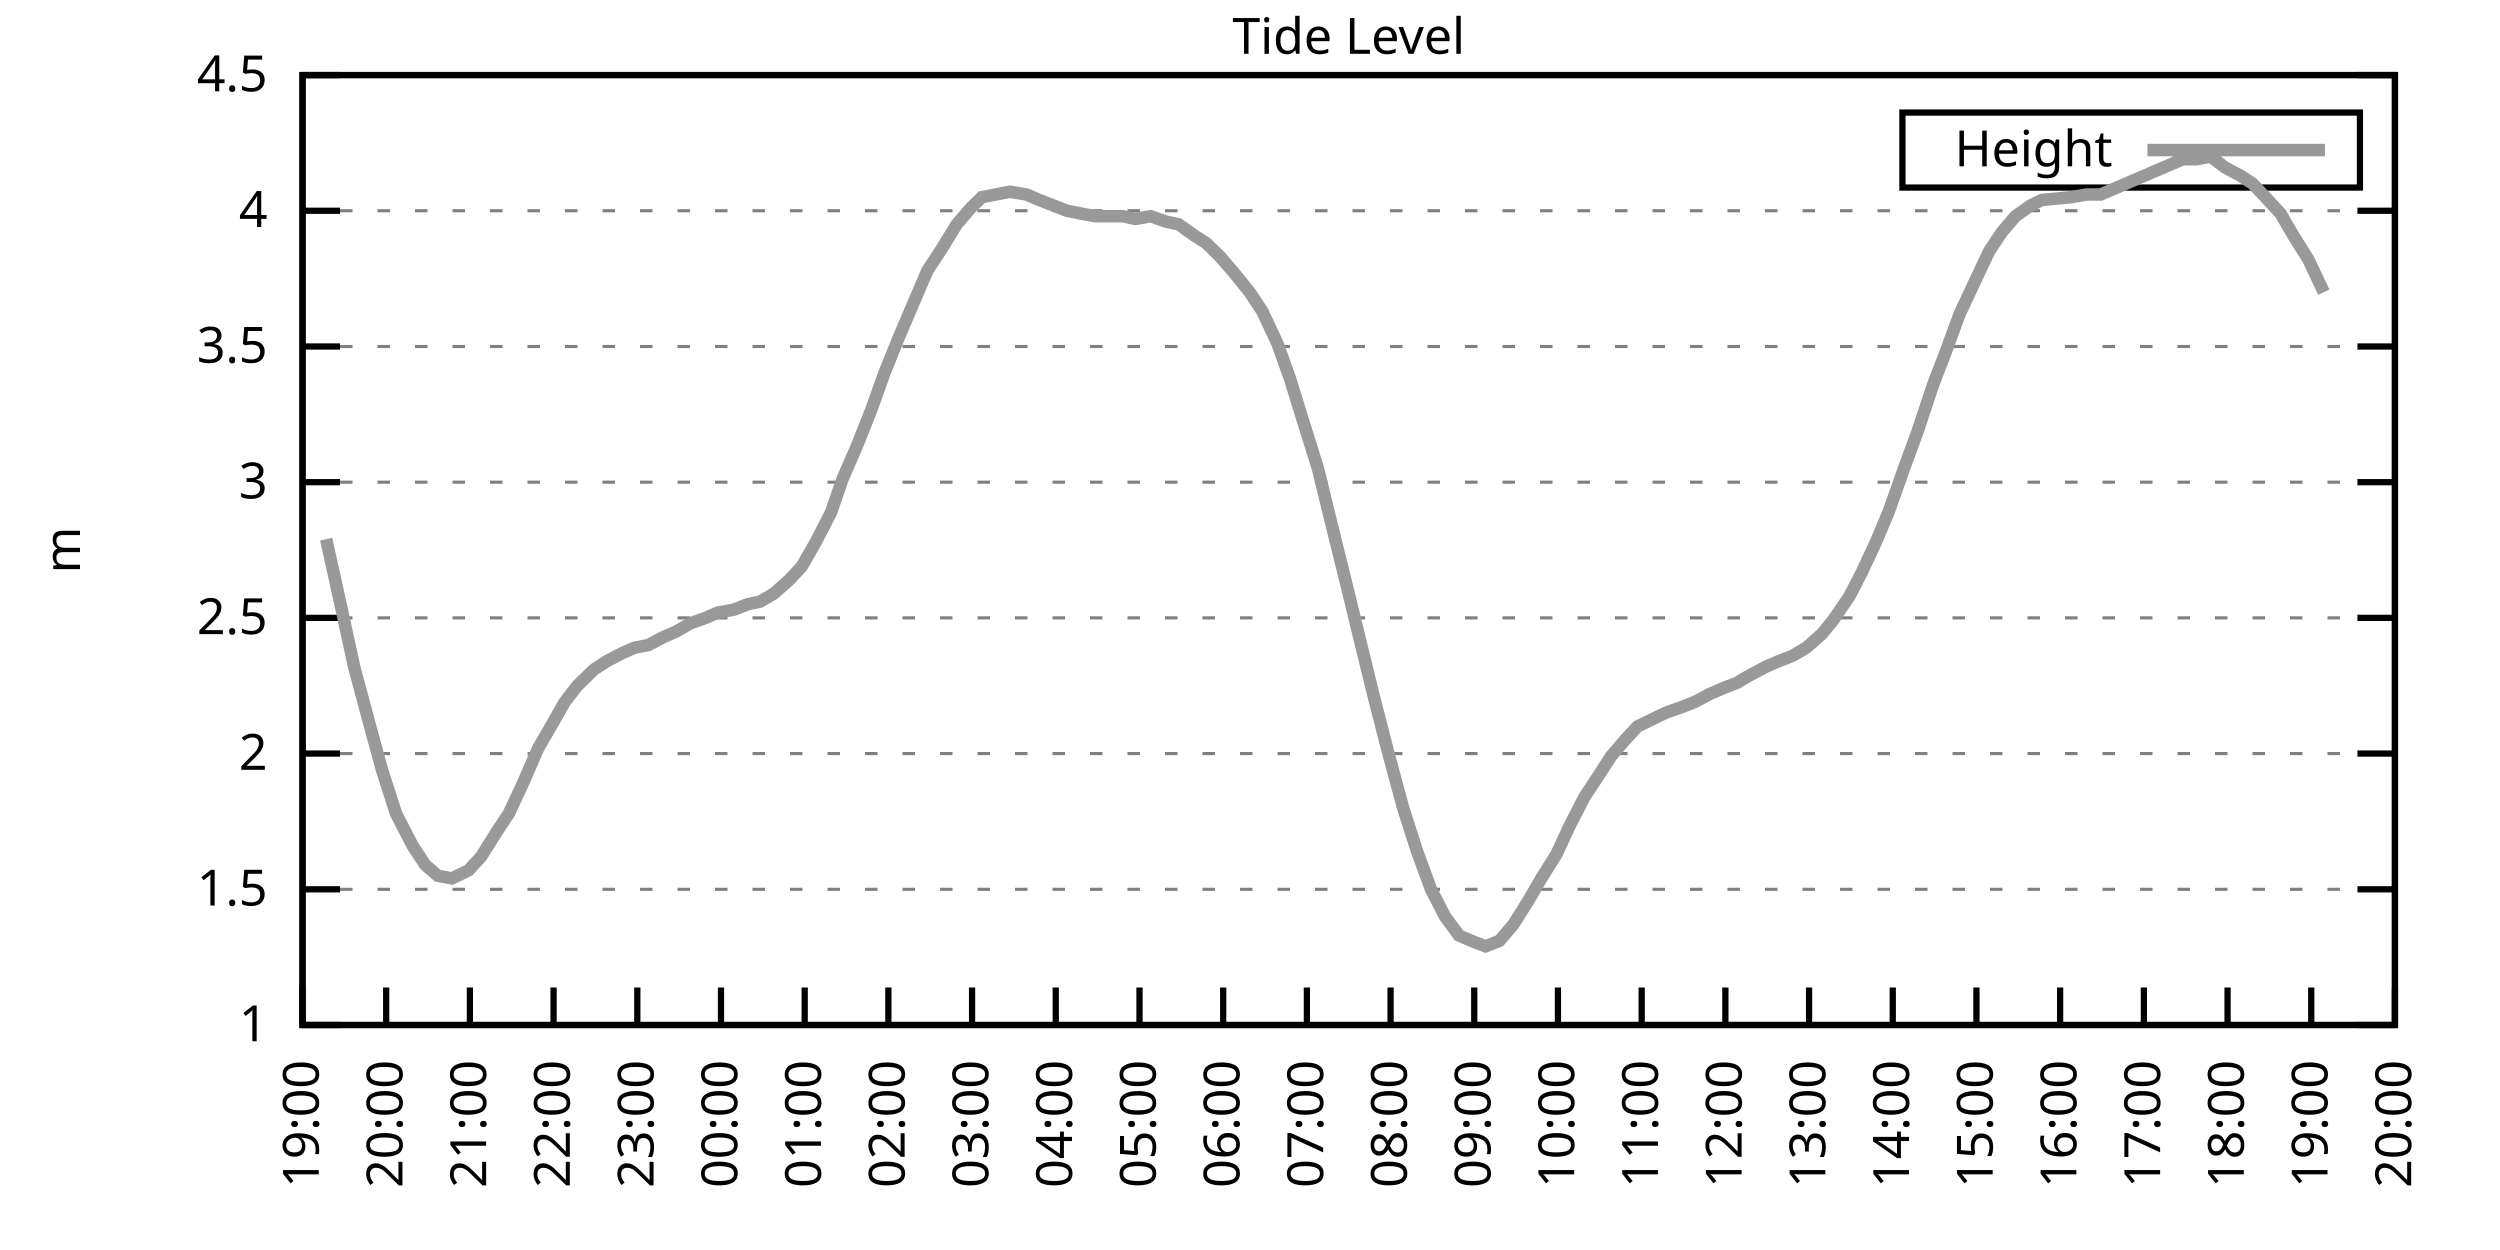
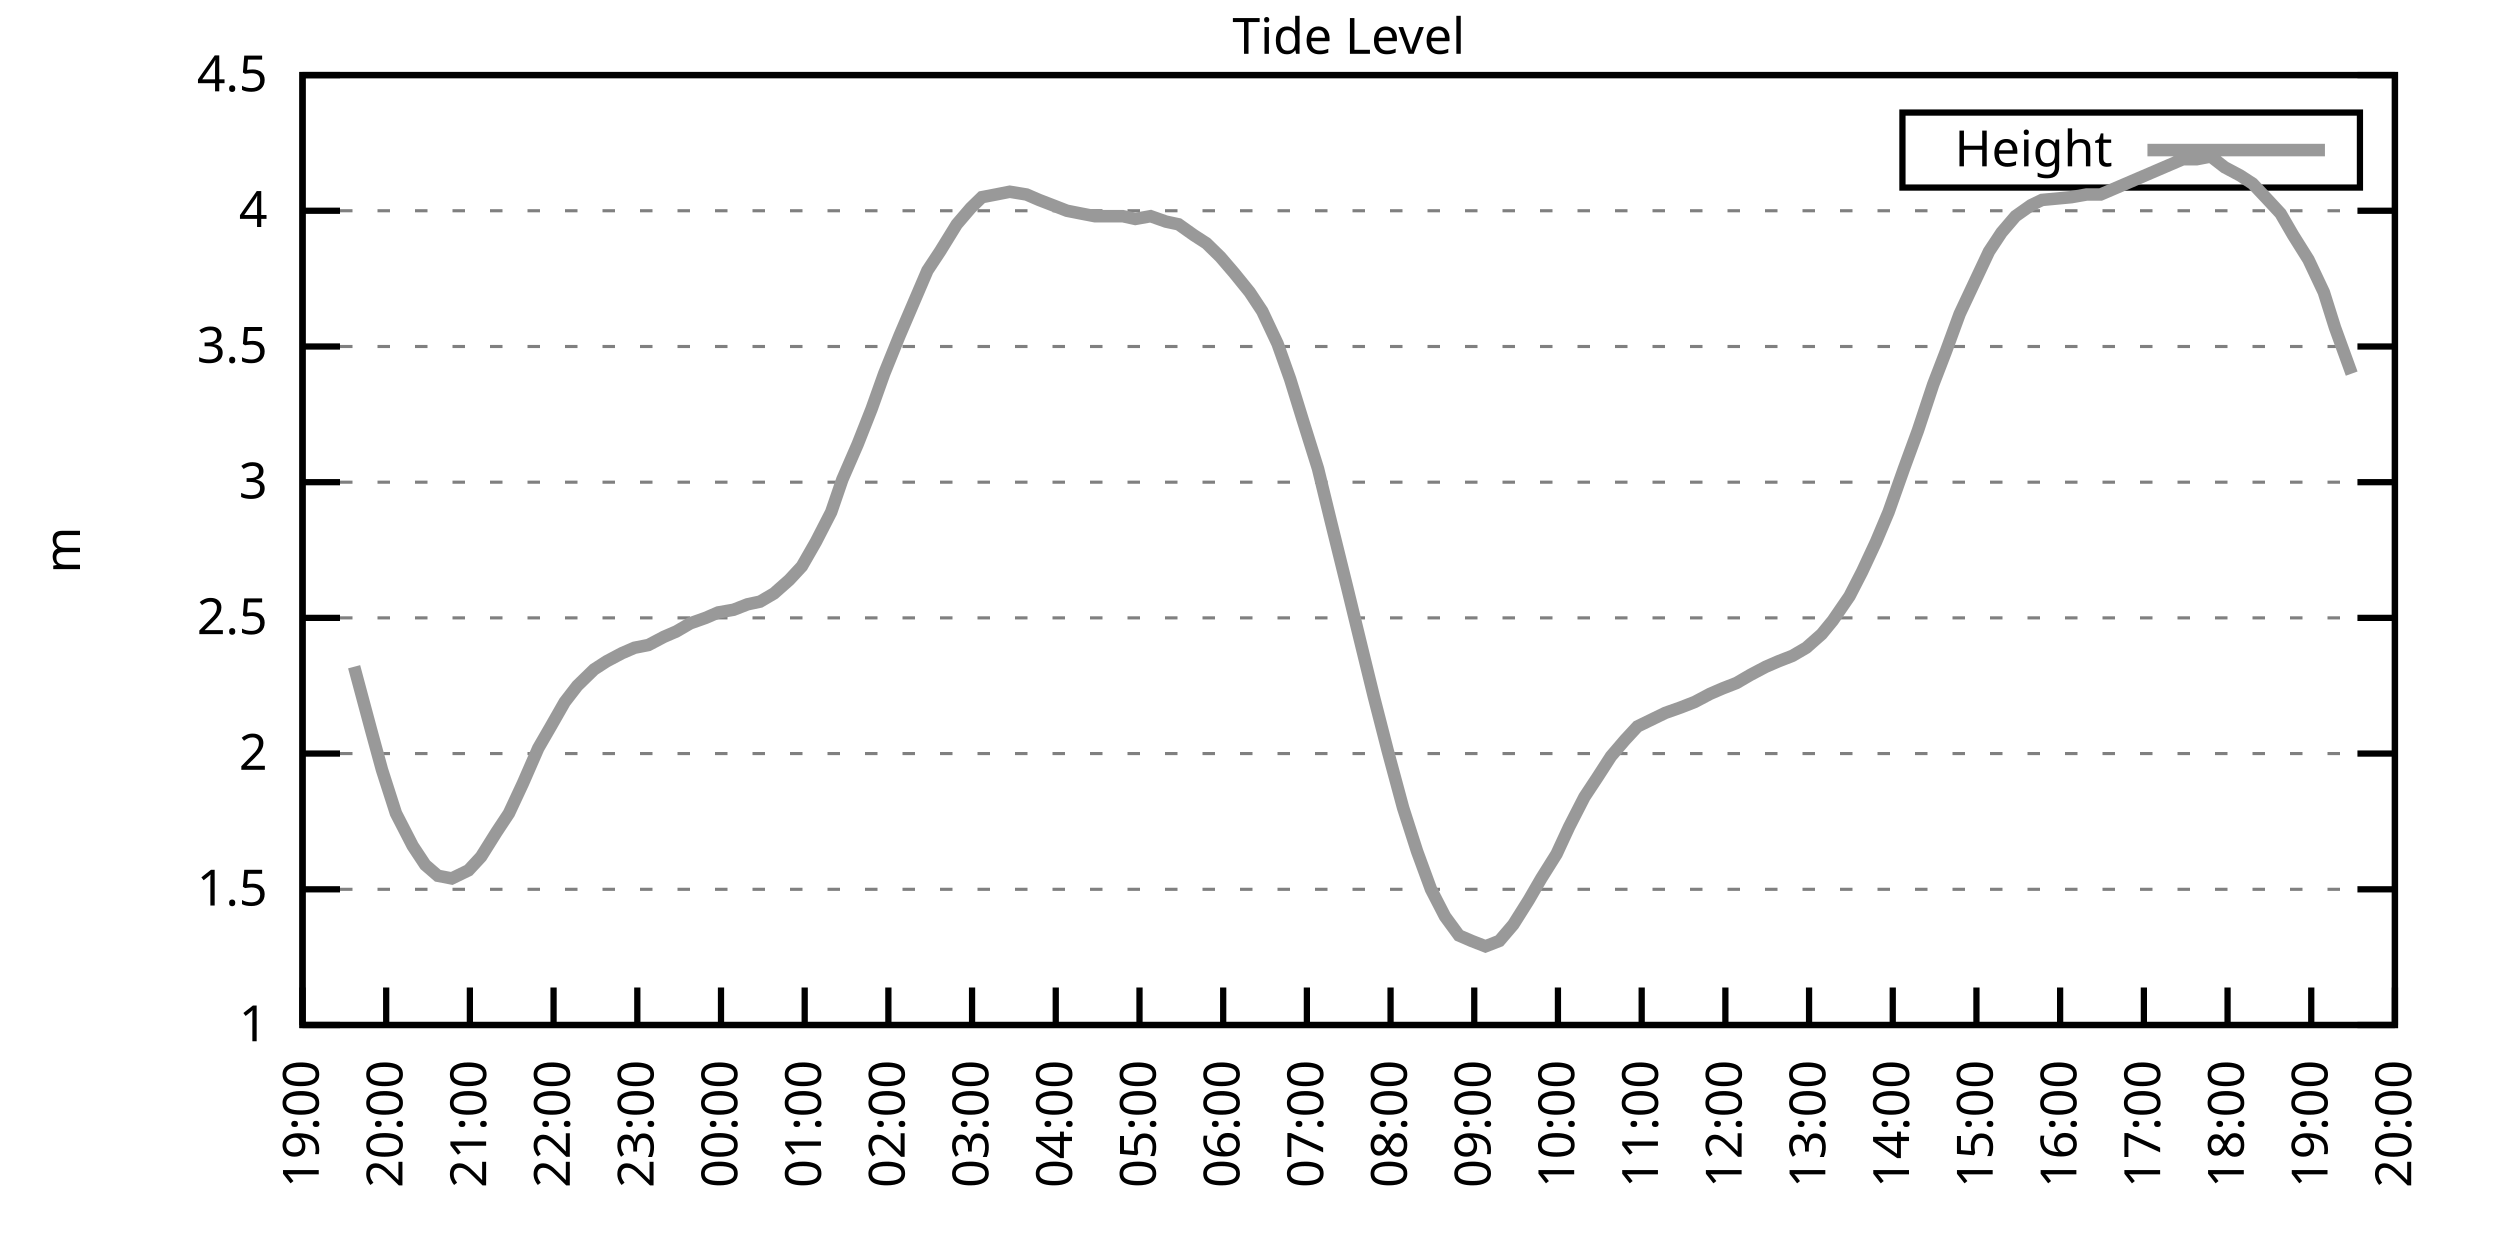
<svg xmlns="http://www.w3.org/2000/svg" xmlns:xlink="http://www.w3.org/1999/xlink" width="400" height="200" viewBox="0 0 400 200">
  <g id="gnuplot_canvas">
    <rect x="0" y="0" width="400" height="200" fill="none" />
    <defs>
      <circle id="gpDot" r="0.5" stroke-width="0.5" stroke="currentColor" />
      <path id="gpPt0" stroke-width="0.333" stroke="currentColor" d="M-1,0 h2 M0,-1 v2" />
      <path id="gpPt1" stroke-width="0.333" stroke="currentColor" d="M-1,-1 L1,1 M1,-1 L-1,1" />
      <path id="gpPt2" stroke-width="0.333" stroke="currentColor" d="M-1,0 L1,0 M0,-1 L0,1 M-1,-1 L1,1 M-1,1 L1,-1" />
      <rect id="gpPt3" stroke-width="0.333" stroke="currentColor" x="-1" y="-1" width="2" height="2" />
      <rect id="gpPt4" stroke-width="0.333" stroke="currentColor" fill="currentColor" x="-1" y="-1" width="2" height="2" />
      <circle id="gpPt5" stroke-width="0.333" stroke="currentColor" cx="0" cy="0" r="1" />
      <use xlink:href="#gpPt5" id="gpPt6" fill="currentColor" stroke="none" />
      <path id="gpPt7" stroke-width="0.333" stroke="currentColor" d="M0,-1.33 L-1.33,0.67 L1.33,0.67 z" />
      <use xlink:href="#gpPt7" id="gpPt8" fill="currentColor" stroke="none" />
      <use xlink:href="#gpPt7" id="gpPt9" stroke="currentColor" transform="rotate(180)" />
      <use xlink:href="#gpPt9" id="gpPt10" fill="currentColor" stroke="none" />
      <use xlink:href="#gpPt3" id="gpPt11" stroke="currentColor" transform="rotate(45)" />
      <use xlink:href="#gpPt11" id="gpPt12" fill="currentColor" stroke="none" />
      <path id="gpPt13" stroke-width="0.333" stroke="currentColor" d="M0,1.330 L1.265,0.411 L0.782,-1.067 L-0.782,-1.076 L-1.265,0.411 z" />
      <use xlink:href="#gpPt13" id="gpPt14" fill="currentColor" stroke="none" />
      <filter id="textbox" filterUnits="objectBoundingBox" x="0" y="0" height="1" width="1">
        <feFlood flood-color="white" flood-opacity="1" result="bgnd" />
        <feComposite in="SourceGraphic" in2="bgnd" operator="atop" />
      </filter>
      <filter id="greybox" filterUnits="objectBoundingBox" x="0" y="0" height="1" width="1">
        <feFlood flood-color="lightgrey" flood-opacity="1" result="grey" />
        <feComposite in="SourceGraphic" in2="grey" operator="atop" />
      </filter>
    </defs>
    <g fill="none" color="white" stroke="currentColor" stroke-width="1.00" stroke-linecap="butt" stroke-linejoin="miter">
</g>
    <g fill="none" color="black" stroke="currentColor" stroke-width="1.00" stroke-linecap="butt" stroke-linejoin="miter">
      <g stroke="none" shape-rendering="crispEdges">
        <polygon fill="rgb(255, 255, 255)" points="48.40,164.00 383.18,164.00 383.18,12.02 48.40,12.02 " />
      </g>
    </g>
    <g fill="none" color="black" stroke="currentColor" stroke-width="1.00" stroke-linecap="butt" stroke-linejoin="miter">
</g>
    <g fill="none" color="black" stroke="black" stroke-width="0.50" stroke-linecap="butt" stroke-linejoin="miter">
</g>
    <g fill="none" color="gray" stroke="currentColor" stroke-width="0.50" stroke-linecap="butt" stroke-linejoin="miter">
      <path stroke="gray" stroke-dasharray="2,4" class="gridline" d="M48.40,164.00 L383.19,164.00  " />
    </g>
    <g fill="none" color="gray" stroke="gray" stroke-width="1.00" stroke-linecap="butt" stroke-linejoin="miter">
</g>
    <g fill="none" color="black" stroke="currentColor" stroke-width="1.00" stroke-linecap="butt" stroke-linejoin="miter">
      <path stroke="black" d="M48.40,164.00 L54.40,164.00 M383.19,164.00 L377.19,164.00  " />
      <g transform="translate(42.80,166.60)" stroke="none" fill="black" font-family="Sans" font-size="8.00" text-anchor="end">
        <text>
          <tspan font-family="Sans"> 1</tspan>
        </text>
      </g>
    </g>
    <g fill="none" color="black" stroke="currentColor" stroke-width="1.00" stroke-linecap="butt" stroke-linejoin="miter">
</g>
    <g fill="none" color="black" stroke="black" stroke-width="0.50" stroke-linecap="butt" stroke-linejoin="miter">
</g>
    <g fill="none" color="gray" stroke="currentColor" stroke-width="0.50" stroke-linecap="butt" stroke-linejoin="miter">
      <path stroke="gray" stroke-dasharray="2,4" class="gridline" d="M48.40,142.29 L383.19,142.29  " />
    </g>
    <g fill="none" color="gray" stroke="gray" stroke-width="1.00" stroke-linecap="butt" stroke-linejoin="miter">
</g>
    <g fill="none" color="black" stroke="currentColor" stroke-width="1.00" stroke-linecap="butt" stroke-linejoin="miter">
      <path stroke="black" d="M48.40,142.29 L54.40,142.29 M383.19,142.29 L377.19,142.29  " />
      <g transform="translate(42.80,144.89)" stroke="none" fill="black" font-family="Sans" font-size="8.00" text-anchor="end">
        <text>
          <tspan font-family="Sans"> 1.5</tspan>
        </text>
      </g>
    </g>
    <g fill="none" color="black" stroke="currentColor" stroke-width="1.00" stroke-linecap="butt" stroke-linejoin="miter">
</g>
    <g fill="none" color="black" stroke="black" stroke-width="0.50" stroke-linecap="butt" stroke-linejoin="miter">
</g>
    <g fill="none" color="gray" stroke="currentColor" stroke-width="0.50" stroke-linecap="butt" stroke-linejoin="miter">
      <path stroke="gray" stroke-dasharray="2,4" class="gridline" d="M48.40,120.57 L383.19,120.57  " />
    </g>
    <g fill="none" color="gray" stroke="gray" stroke-width="1.00" stroke-linecap="butt" stroke-linejoin="miter">
</g>
    <g fill="none" color="black" stroke="currentColor" stroke-width="1.00" stroke-linecap="butt" stroke-linejoin="miter">
      <path stroke="black" d="M48.40,120.57 L54.40,120.57 M383.19,120.57 L377.19,120.57  " />
      <g transform="translate(42.80,123.17)" stroke="none" fill="black" font-family="Sans" font-size="8.00" text-anchor="end">
        <text>
          <tspan font-family="Sans"> 2</tspan>
        </text>
      </g>
    </g>
    <g fill="none" color="black" stroke="currentColor" stroke-width="1.00" stroke-linecap="butt" stroke-linejoin="miter">
</g>
    <g fill="none" color="black" stroke="black" stroke-width="0.50" stroke-linecap="butt" stroke-linejoin="miter">
</g>
    <g fill="none" color="gray" stroke="currentColor" stroke-width="0.50" stroke-linecap="butt" stroke-linejoin="miter">
      <path stroke="gray" stroke-dasharray="2,4" class="gridline" d="M48.40,98.86 L383.19,98.86  " />
    </g>
    <g fill="none" color="gray" stroke="gray" stroke-width="1.00" stroke-linecap="butt" stroke-linejoin="miter">
</g>
    <g fill="none" color="black" stroke="currentColor" stroke-width="1.00" stroke-linecap="butt" stroke-linejoin="miter">
      <path stroke="black" d="M48.40,98.86 L54.40,98.86 M383.19,98.86 L377.19,98.86  " />
      <g transform="translate(42.80,101.46)" stroke="none" fill="black" font-family="Sans" font-size="8.00" text-anchor="end">
        <text>
          <tspan font-family="Sans"> 2.5</tspan>
        </text>
      </g>
    </g>
    <g fill="none" color="black" stroke="currentColor" stroke-width="1.00" stroke-linecap="butt" stroke-linejoin="miter">
</g>
    <g fill="none" color="black" stroke="black" stroke-width="0.50" stroke-linecap="butt" stroke-linejoin="miter">
</g>
    <g fill="none" color="gray" stroke="currentColor" stroke-width="0.50" stroke-linecap="butt" stroke-linejoin="miter">
      <path stroke="gray" stroke-dasharray="2,4" class="gridline" d="M48.40,77.15 L383.19,77.15  " />
    </g>
    <g fill="none" color="gray" stroke="gray" stroke-width="1.00" stroke-linecap="butt" stroke-linejoin="miter">
</g>
    <g fill="none" color="black" stroke="currentColor" stroke-width="1.00" stroke-linecap="butt" stroke-linejoin="miter">
      <path stroke="black" d="M48.40,77.15 L54.40,77.15 M383.19,77.15 L377.19,77.15  " />
      <g transform="translate(42.80,79.75)" stroke="none" fill="black" font-family="Sans" font-size="8.00" text-anchor="end">
        <text>
          <tspan font-family="Sans"> 3</tspan>
        </text>
      </g>
    </g>
    <g fill="none" color="black" stroke="currentColor" stroke-width="1.00" stroke-linecap="butt" stroke-linejoin="miter">
</g>
    <g fill="none" color="black" stroke="black" stroke-width="0.50" stroke-linecap="butt" stroke-linejoin="miter">
</g>
    <g fill="none" color="gray" stroke="currentColor" stroke-width="0.50" stroke-linecap="butt" stroke-linejoin="miter">
      <path stroke="gray" stroke-dasharray="2,4" class="gridline" d="M48.40,55.44 L383.19,55.44  " />
    </g>
    <g fill="none" color="gray" stroke="gray" stroke-width="1.00" stroke-linecap="butt" stroke-linejoin="miter">
</g>
    <g fill="none" color="black" stroke="currentColor" stroke-width="1.00" stroke-linecap="butt" stroke-linejoin="miter">
      <path stroke="black" d="M48.40,55.44 L54.40,55.44 M383.19,55.44 L377.19,55.44  " />
      <g transform="translate(42.80,58.04)" stroke="none" fill="black" font-family="Sans" font-size="8.00" text-anchor="end">
        <text>
          <tspan font-family="Sans"> 3.5</tspan>
        </text>
      </g>
    </g>
    <g fill="none" color="black" stroke="currentColor" stroke-width="1.00" stroke-linecap="butt" stroke-linejoin="miter">
</g>
    <g fill="none" color="black" stroke="black" stroke-width="0.50" stroke-linecap="butt" stroke-linejoin="miter">
</g>
    <g fill="none" color="gray" stroke="currentColor" stroke-width="0.50" stroke-linecap="butt" stroke-linejoin="miter">
      <path stroke="gray" stroke-dasharray="2,4" class="gridline" d="M48.40,33.72 L383.19,33.72  " />
    </g>
    <g fill="none" color="gray" stroke="gray" stroke-width="1.00" stroke-linecap="butt" stroke-linejoin="miter">
</g>
    <g fill="none" color="black" stroke="currentColor" stroke-width="1.00" stroke-linecap="butt" stroke-linejoin="miter">
      <path stroke="black" d="M48.40,33.72 L54.40,33.72 M383.19,33.72 L377.19,33.72  " />
      <g transform="translate(42.80,36.32)" stroke="none" fill="black" font-family="Sans" font-size="8.00" text-anchor="end">
        <text>
          <tspan font-family="Sans"> 4</tspan>
        </text>
      </g>
    </g>
    <g fill="none" color="black" stroke="currentColor" stroke-width="1.00" stroke-linecap="butt" stroke-linejoin="miter">
</g>
    <g fill="none" color="black" stroke="black" stroke-width="0.50" stroke-linecap="butt" stroke-linejoin="miter">
</g>
    <g fill="none" color="gray" stroke="currentColor" stroke-width="0.50" stroke-linecap="butt" stroke-linejoin="miter">
      <path stroke="gray" stroke-dasharray="2,4" class="gridline" d="M48.40,12.01 L383.19,12.01  " />
    </g>
    <g fill="none" color="gray" stroke="gray" stroke-width="1.00" stroke-linecap="butt" stroke-linejoin="miter">
</g>
    <g fill="none" color="black" stroke="currentColor" stroke-width="1.00" stroke-linecap="butt" stroke-linejoin="miter">
      <path stroke="black" d="M48.40,12.01 L54.40,12.01 M383.19,12.01 L377.19,12.01  " />
      <g transform="translate(42.80,14.61)" stroke="none" fill="black" font-family="Sans" font-size="8.00" text-anchor="end">
        <text>
          <tspan font-family="Sans"> 4.5</tspan>
        </text>
      </g>
    </g>
    <g fill="none" color="black" stroke="currentColor" stroke-width="1.00" stroke-linecap="butt" stroke-linejoin="miter">
      <path stroke="black" d="M48.40,164.00 L48.40,158.00  " />
      <g transform="translate(51.00,169.60) rotate(270.00)" stroke="none" fill="black" font-family="Sans" font-size="8.00" text-anchor="end">
        <text>
          <tspan font-family="Sans">19:00</tspan>
        </text>
      </g>
    </g>
    <g fill="none" color="black" stroke="currentColor" stroke-width="1.00" stroke-linecap="butt" stroke-linejoin="miter">
      <path stroke="black" d="M61.79,164.00 L61.79,158.00  " />
      <g transform="translate(64.39,169.60) rotate(270.00)" stroke="none" fill="black" font-family="Sans" font-size="8.00" text-anchor="end">
        <text>
          <tspan font-family="Sans">20:00</tspan>
        </text>
      </g>
    </g>
    <g fill="none" color="black" stroke="currentColor" stroke-width="1.00" stroke-linecap="butt" stroke-linejoin="miter">
      <path stroke="black" d="M75.18,164.00 L75.18,158.00  " />
      <g transform="translate(77.78,169.60) rotate(270.00)" stroke="none" fill="black" font-family="Sans" font-size="8.00" text-anchor="end">
        <text>
          <tspan font-family="Sans">21:00</tspan>
        </text>
      </g>
    </g>
    <g fill="none" color="black" stroke="currentColor" stroke-width="1.00" stroke-linecap="butt" stroke-linejoin="miter">
      <path stroke="black" d="M88.57,164.00 L88.57,158.00  " />
      <g transform="translate(91.17,169.60) rotate(270.00)" stroke="none" fill="black" font-family="Sans" font-size="8.00" text-anchor="end">
        <text>
          <tspan font-family="Sans">22:00</tspan>
        </text>
      </g>
    </g>
    <g fill="none" color="black" stroke="currentColor" stroke-width="1.00" stroke-linecap="butt" stroke-linejoin="miter">
      <path stroke="black" d="M101.97,164.00 L101.97,158.00  " />
      <g transform="translate(104.57,169.60) rotate(270.00)" stroke="none" fill="black" font-family="Sans" font-size="8.00" text-anchor="end">
        <text>
          <tspan font-family="Sans">23:00</tspan>
        </text>
      </g>
    </g>
    <g fill="none" color="black" stroke="currentColor" stroke-width="1.00" stroke-linecap="butt" stroke-linejoin="miter">
      <path stroke="black" d="M115.36,164.00 L115.36,158.00  " />
      <g transform="translate(117.96,169.60) rotate(270.00)" stroke="none" fill="black" font-family="Sans" font-size="8.00" text-anchor="end">
        <text>
          <tspan font-family="Sans">00:00</tspan>
        </text>
      </g>
    </g>
    <g fill="none" color="black" stroke="currentColor" stroke-width="1.00" stroke-linecap="butt" stroke-linejoin="miter">
      <path stroke="black" d="M128.75,164.00 L128.75,158.00  " />
      <g transform="translate(131.35,169.60) rotate(270.00)" stroke="none" fill="black" font-family="Sans" font-size="8.00" text-anchor="end">
        <text>
          <tspan font-family="Sans">01:00</tspan>
        </text>
      </g>
    </g>
    <g fill="none" color="black" stroke="currentColor" stroke-width="1.00" stroke-linecap="butt" stroke-linejoin="miter">
      <path stroke="black" d="M142.14,164.00 L142.14,158.00  " />
      <g transform="translate(144.74,169.60) rotate(270.00)" stroke="none" fill="black" font-family="Sans" font-size="8.00" text-anchor="end">
        <text>
          <tspan font-family="Sans">02:00</tspan>
        </text>
      </g>
    </g>
    <g fill="none" color="black" stroke="currentColor" stroke-width="1.00" stroke-linecap="butt" stroke-linejoin="miter">
      <path stroke="black" d="M155.53,164.00 L155.53,158.00  " />
      <g transform="translate(158.13,169.60) rotate(270.00)" stroke="none" fill="black" font-family="Sans" font-size="8.00" text-anchor="end">
        <text>
          <tspan font-family="Sans">03:00</tspan>
        </text>
      </g>
    </g>
    <g fill="none" color="black" stroke="currentColor" stroke-width="1.00" stroke-linecap="butt" stroke-linejoin="miter">
      <path stroke="black" d="M168.92,164.00 L168.92,158.00  " />
      <g transform="translate(171.52,169.60) rotate(270.00)" stroke="none" fill="black" font-family="Sans" font-size="8.00" text-anchor="end">
        <text>
          <tspan font-family="Sans">04:00</tspan>
        </text>
      </g>
    </g>
    <g fill="none" color="black" stroke="currentColor" stroke-width="1.00" stroke-linecap="butt" stroke-linejoin="miter">
      <path stroke="black" d="M182.32,164.00 L182.32,158.00  " />
      <g transform="translate(184.92,169.60) rotate(270.00)" stroke="none" fill="black" font-family="Sans" font-size="8.00" text-anchor="end">
        <text>
          <tspan font-family="Sans">05:00</tspan>
        </text>
      </g>
    </g>
    <g fill="none" color="black" stroke="currentColor" stroke-width="1.00" stroke-linecap="butt" stroke-linejoin="miter">
      <path stroke="black" d="M195.71,164.00 L195.71,158.00  " />
      <g transform="translate(198.31,169.60) rotate(270.00)" stroke="none" fill="black" font-family="Sans" font-size="8.00" text-anchor="end">
        <text>
          <tspan font-family="Sans">06:00</tspan>
        </text>
      </g>
    </g>
    <g fill="none" color="black" stroke="currentColor" stroke-width="1.00" stroke-linecap="butt" stroke-linejoin="miter">
      <path stroke="black" d="M209.10,164.00 L209.10,158.00  " />
      <g transform="translate(211.70,169.60) rotate(270.00)" stroke="none" fill="black" font-family="Sans" font-size="8.00" text-anchor="end">
        <text>
          <tspan font-family="Sans">07:00</tspan>
        </text>
      </g>
    </g>
    <g fill="none" color="black" stroke="currentColor" stroke-width="1.00" stroke-linecap="butt" stroke-linejoin="miter">
      <path stroke="black" d="M222.49,164.00 L222.49,158.00  " />
      <g transform="translate(225.09,169.60) rotate(270.00)" stroke="none" fill="black" font-family="Sans" font-size="8.00" text-anchor="end">
        <text>
          <tspan font-family="Sans">08:00</tspan>
        </text>
      </g>
    </g>
    <g fill="none" color="black" stroke="currentColor" stroke-width="1.00" stroke-linecap="butt" stroke-linejoin="miter">
      <path stroke="black" d="M235.88,164.00 L235.88,158.00  " />
      <g transform="translate(238.48,169.60) rotate(270.00)" stroke="none" fill="black" font-family="Sans" font-size="8.00" text-anchor="end">
        <text>
          <tspan font-family="Sans">09:00</tspan>
        </text>
      </g>
    </g>
    <g fill="none" color="black" stroke="currentColor" stroke-width="1.00" stroke-linecap="butt" stroke-linejoin="miter">
      <path stroke="black" d="M249.27,164.00 L249.27,158.00  " />
      <g transform="translate(251.87,169.60) rotate(270.00)" stroke="none" fill="black" font-family="Sans" font-size="8.00" text-anchor="end">
        <text>
          <tspan font-family="Sans">10:00</tspan>
        </text>
      </g>
    </g>
    <g fill="none" color="black" stroke="currentColor" stroke-width="1.00" stroke-linecap="butt" stroke-linejoin="miter">
      <path stroke="black" d="M262.67,164.00 L262.67,158.00  " />
      <g transform="translate(265.27,169.60) rotate(270.00)" stroke="none" fill="black" font-family="Sans" font-size="8.00" text-anchor="end">
        <text>
          <tspan font-family="Sans">11:00</tspan>
        </text>
      </g>
    </g>
    <g fill="none" color="black" stroke="currentColor" stroke-width="1.00" stroke-linecap="butt" stroke-linejoin="miter">
      <path stroke="black" d="M276.06,164.00 L276.06,158.00  " />
      <g transform="translate(278.66,169.60) rotate(270.00)" stroke="none" fill="black" font-family="Sans" font-size="8.00" text-anchor="end">
        <text>
          <tspan font-family="Sans">12:00</tspan>
        </text>
      </g>
    </g>
    <g fill="none" color="black" stroke="currentColor" stroke-width="1.00" stroke-linecap="butt" stroke-linejoin="miter">
      <path stroke="black" d="M289.45,164.00 L289.45,158.00  " />
      <g transform="translate(292.05,169.60) rotate(270.00)" stroke="none" fill="black" font-family="Sans" font-size="8.00" text-anchor="end">
        <text>
          <tspan font-family="Sans">13:00</tspan>
        </text>
      </g>
    </g>
    <g fill="none" color="black" stroke="currentColor" stroke-width="1.00" stroke-linecap="butt" stroke-linejoin="miter">
      <path stroke="black" d="M302.84,164.00 L302.84,158.00  " />
      <g transform="translate(305.44,169.60) rotate(270.00)" stroke="none" fill="black" font-family="Sans" font-size="8.00" text-anchor="end">
        <text>
          <tspan font-family="Sans">14:00</tspan>
        </text>
      </g>
    </g>
    <g fill="none" color="black" stroke="currentColor" stroke-width="1.00" stroke-linecap="butt" stroke-linejoin="miter">
      <path stroke="black" d="M316.23,164.00 L316.23,158.00  " />
      <g transform="translate(318.83,169.60) rotate(270.00)" stroke="none" fill="black" font-family="Sans" font-size="8.00" text-anchor="end">
        <text>
          <tspan font-family="Sans">15:00</tspan>
        </text>
      </g>
    </g>
    <g fill="none" color="black" stroke="currentColor" stroke-width="1.00" stroke-linecap="butt" stroke-linejoin="miter">
      <path stroke="black" d="M329.62,164.00 L329.62,158.00  " />
      <g transform="translate(332.22,169.60) rotate(270.00)" stroke="none" fill="black" font-family="Sans" font-size="8.00" text-anchor="end">
        <text>
          <tspan font-family="Sans">16:00</tspan>
        </text>
      </g>
    </g>
    <g fill="none" color="black" stroke="currentColor" stroke-width="1.00" stroke-linecap="butt" stroke-linejoin="miter">
      <path stroke="black" d="M343.02,164.00 L343.02,158.00  " />
      <g transform="translate(345.62,169.60) rotate(270.00)" stroke="none" fill="black" font-family="Sans" font-size="8.00" text-anchor="end">
        <text>
          <tspan font-family="Sans">17:00</tspan>
        </text>
      </g>
    </g>
    <g fill="none" color="black" stroke="currentColor" stroke-width="1.00" stroke-linecap="butt" stroke-linejoin="miter">
      <path stroke="black" d="M356.41,164.00 L356.41,158.00  " />
      <g transform="translate(359.01,169.60) rotate(270.00)" stroke="none" fill="black" font-family="Sans" font-size="8.00" text-anchor="end">
        <text>
          <tspan font-family="Sans">18:00</tspan>
        </text>
      </g>
    </g>
    <g fill="none" color="black" stroke="currentColor" stroke-width="1.00" stroke-linecap="butt" stroke-linejoin="miter">
      <path stroke="black" d="M369.80,164.00 L369.80,158.00  " />
      <g transform="translate(372.40,169.60) rotate(270.00)" stroke="none" fill="black" font-family="Sans" font-size="8.00" text-anchor="end">
        <text>
          <tspan font-family="Sans">19:00</tspan>
        </text>
      </g>
    </g>
    <g fill="none" color="black" stroke="currentColor" stroke-width="1.00" stroke-linecap="butt" stroke-linejoin="miter">
      <path stroke="black" d="M383.19,164.00 L383.19,158.00  " />
      <g transform="translate(385.79,169.60) rotate(270.00)" stroke="none" fill="black" font-family="Sans" font-size="8.00" text-anchor="end">
        <text>
          <tspan font-family="Sans">20:00</tspan>
        </text>
      </g>
    </g>
    <g fill="none" color="black" stroke="currentColor" stroke-width="1.00" stroke-linecap="butt" stroke-linejoin="miter">
</g>
    <g fill="none" color="black" stroke="currentColor" stroke-width="1.00" stroke-linecap="butt" stroke-linejoin="miter">
      <path stroke="black" d="M48.40,12.01 L48.40,164.00 L383.19,164.00 L383.19,12.01 L48.40,12.01 Z  " />
    </g>
    <g fill="none" color="black" stroke="currentColor" stroke-width="1.00" stroke-linecap="butt" stroke-linejoin="miter">
</g>
    <g fill="none" color="black" stroke="currentColor" stroke-width="1.00" stroke-linecap="butt" stroke-linejoin="miter">
      <path stroke="black" d="M304.39,30.01 L304.39,18.01 L377.59,18.01 L377.59,30.01 L304.39,30.01 Z  " />
    </g>
    <g id="Tide_level_plot_1">
      <g fill="none" color="white" stroke="black" stroke-width="2.00" stroke-linecap="butt" stroke-linejoin="miter">
</g>
      <g fill="none" color="black" stroke="currentColor" stroke-width="2.00" stroke-linecap="butt" stroke-linejoin="miter">
        <g transform="translate(337.99,26.61)" stroke="none" fill="black" font-family="Sans" font-size="8.00" text-anchor="end">
          <text>
            <tspan font-family="Sans">Height</tspan>
          </text>
        </g>
      </g>
      <g fill="none" color="black" stroke="currentColor" stroke-width="2.00" stroke-linecap="butt" stroke-linejoin="miter">
-         <path stroke="rgb(153, 153, 153)" d="M343.59,24.01 L371.99,24.01 M52.19,86.27 L54.87,98.43 L56.66,106.68 L59.34,116.67 L61.12,123.18 L63.35,130.13   L66.03,135.34 L68.04,138.38 L70.05,140.12 L72.28,140.55 L74.96,139.25 L76.97,137.08 L79.42,133.17 L81.43,130.13   L83.66,125.35 L86.12,119.71 L88.13,116.23 L90.36,112.32 L92.37,109.72 L95.05,107.11 L97.06,105.81 L99.51,104.51   L101.52,103.64 L103.75,103.20 L106.21,101.90 L108.22,101.03 L110.45,99.73 L112.90,98.86 L114.91,97.99 L117.37,97.56   L119.60,96.69 L121.61,96.26 L123.84,94.95 L126.29,92.78 L128.30,90.61 L130.54,86.70 L132.99,81.93 L134.78,76.71   L137.23,71.07 L139.46,65.42 L141.47,59.78 L143.93,53.70 L146.16,48.49 L148.39,43.28 L150.40,40.24 L153.08,35.89   L155.31,33.29 L157.10,31.55 L159.33,31.12 L161.56,30.68 L164.24,31.12 L166.25,31.99 L168.48,32.85 L170.71,33.72   L172.94,34.16 L175.17,34.59 L177.41,34.59 L179.64,34.59 L181.65,35.03 L184.10,34.59 L186.56,35.46 L188.57,35.89   L191.02,37.63 L193.03,38.93 L195.26,41.11 L197.49,43.71 L199.95,46.75 L201.96,49.79 L204.41,55.00 L206.42,60.65   L208.43,67.16 L210.88,74.98 L212.89,83.23 L215.57,94.08 L217.58,102.34 L219.81,111.45 L222.04,120.14 L224.50,129.26   L226.73,136.21 L228.96,142.29 L231.20,146.63 L233.43,149.67 L235.44,150.54 L237.67,151.41 L239.90,150.54 L242.13,147.93   L244.59,144.02 L246.60,140.55 L249.05,136.64 L251.06,132.30 L253.51,127.52 L255.52,124.48 L257.76,121.01 L259.99,118.40   L262.00,116.23 L264.67,114.93 L266.46,114.06 L268.92,113.19 L271.15,112.32 L273.60,111.02 L275.61,110.15 L277.84,109.28   L280.07,107.98 L282.53,106.68 L284.54,105.81 L286.77,104.94 L289.00,103.64 L291.46,101.47 L293.24,99.30 L295.92,95.39   L297.93,91.48 L300.16,86.70 L302.17,81.93 L304.63,74.98 L306.86,68.90 L309.31,61.52 L311.32,56.30 L313.55,50.22   L315.79,45.45 L318.24,40.24 L320.25,37.20 L322.48,34.59 L324.94,32.85 L326.72,31.99 L331.41,31.55 L333.86,31.12   L336.10,31.12 L349.26,25.47 L351.50,25.47 L353.73,25.04 L355.96,26.77 L358.42,28.08 L360.42,29.38 L362.88,31.99   L364.89,34.16 L366.90,37.63 L369.35,41.54 L371.81,46.75  " />
+         <path stroke="rgb(153, 153, 153)" d="M343.59,24.01 L371.99,24.01 M56.66,106.68 L59.34,116.67 L61.12,123.18 L63.35,130.13 L66.03,135.34 L68.04,138.38   L70.05,140.12 L72.28,140.55 L74.96,139.25 L76.97,137.08 L79.42,133.17 L81.43,130.13 L83.66,125.35 L86.12,119.71   L88.13,116.23 L90.36,112.32 L92.37,109.72 L95.05,107.11 L97.06,105.81 L99.51,104.51 L101.52,103.64 L103.75,103.20   L106.21,101.90 L108.22,101.03 L110.45,99.73 L112.90,98.86 L114.91,97.99 L117.37,97.56 L119.60,96.69 L121.61,96.26   L123.84,94.95 L126.29,92.78 L128.30,90.61 L130.54,86.70 L132.99,81.93 L134.78,76.71 L137.23,71.07 L139.46,65.42   L141.47,59.78 L143.93,53.70 L146.16,48.49 L148.39,43.28 L150.40,40.24 L153.08,35.89 L155.31,33.29 L157.10,31.55   L159.33,31.12 L161.56,30.68 L164.24,31.12 L166.25,31.99 L168.48,32.85 L170.71,33.72 L172.94,34.16 L175.17,34.59   L177.41,34.59 L179.64,34.59 L181.65,35.03 L184.10,34.59 L186.56,35.46 L188.57,35.89 L191.02,37.63 L193.03,38.93   L195.26,41.11 L197.49,43.71 L199.95,46.75 L201.96,49.79 L204.41,55.00 L206.42,60.65 L208.43,67.16 L210.88,74.98   L212.89,83.23 L215.57,94.08 L217.58,102.34 L219.81,111.45 L222.04,120.14 L224.50,129.26 L226.73,136.21 L228.96,142.29   L231.20,146.63 L233.43,149.67 L235.44,150.54 L237.67,151.41 L239.90,150.54 L242.13,147.93 L244.59,144.02 L246.60,140.55   L249.05,136.64 L251.06,132.30 L253.51,127.52 L255.52,124.48 L257.76,121.01 L259.99,118.40 L262.00,116.23 L264.67,114.93   L266.46,114.06 L268.92,113.19 L271.15,112.32 L273.60,111.02 L275.61,110.15 L277.84,109.28 L280.07,107.98 L282.53,106.68   L284.54,105.81 L286.77,104.94 L289.00,103.64 L291.46,101.47 L293.24,99.30 L295.92,95.39 L297.93,91.48 L300.16,86.70   L302.17,81.93 L304.63,74.98 L306.86,68.90 L309.31,61.52 L311.32,56.30 L313.55,50.22 L315.79,45.45 L318.24,40.24   L320.25,37.20 L322.48,34.59 L324.94,32.85 L326.72,31.99 L331.41,31.55 L333.86,31.12 L336.10,31.12 L349.26,25.47   L351.50,25.47 L353.73,25.04 L355.96,26.77 L358.42,28.08 L360.42,29.38 L362.88,31.99 L364.89,34.16 L366.90,37.63   L369.35,41.54 L371.81,46.75 L373.59,52.40 L376.27,59.78  " />
      </g>
    </g>
    <g fill="none" color="black" stroke="currentColor" stroke-width="2.00" stroke-linecap="butt" stroke-linejoin="miter">
</g>
    <g fill="none" color="black" stroke="black" stroke-width="1.00" stroke-linecap="butt" stroke-linejoin="miter">
</g>
    <g fill="none" color="black" stroke="currentColor" stroke-width="1.00" stroke-linecap="butt" stroke-linejoin="miter">
      <path stroke="black" d="M48.40,12.01 L48.40,164.00 L383.19,164.00 L383.19,12.01 L48.40,12.01 Z  " />
      <g transform="translate(12.80,88.01) rotate(270.00)" stroke="none" fill="black" font-family="Sans" font-size="8.00" text-anchor="middle">
        <text>
          <tspan font-family="Sans">m</tspan>
        </text>
      </g>
    </g>
    <g fill="none" color="black" stroke="currentColor" stroke-width="1.00" stroke-linecap="butt" stroke-linejoin="miter">
</g>
    <g fill="none" color="black" stroke="currentColor" stroke-width="1.00" stroke-linecap="butt" stroke-linejoin="miter">
      <g transform="translate(215.79,8.61)" stroke="none" fill="black" font-family="Sans" font-size="8.00" text-anchor="middle">
        <text>
          <tspan font-family="Sans">Tide Level</tspan>
        </text>
      </g>
    </g>
    <g fill="none" color="black" stroke="currentColor" stroke-width="1.00" stroke-linecap="butt" stroke-linejoin="miter">
</g>
  </g>
</svg>
